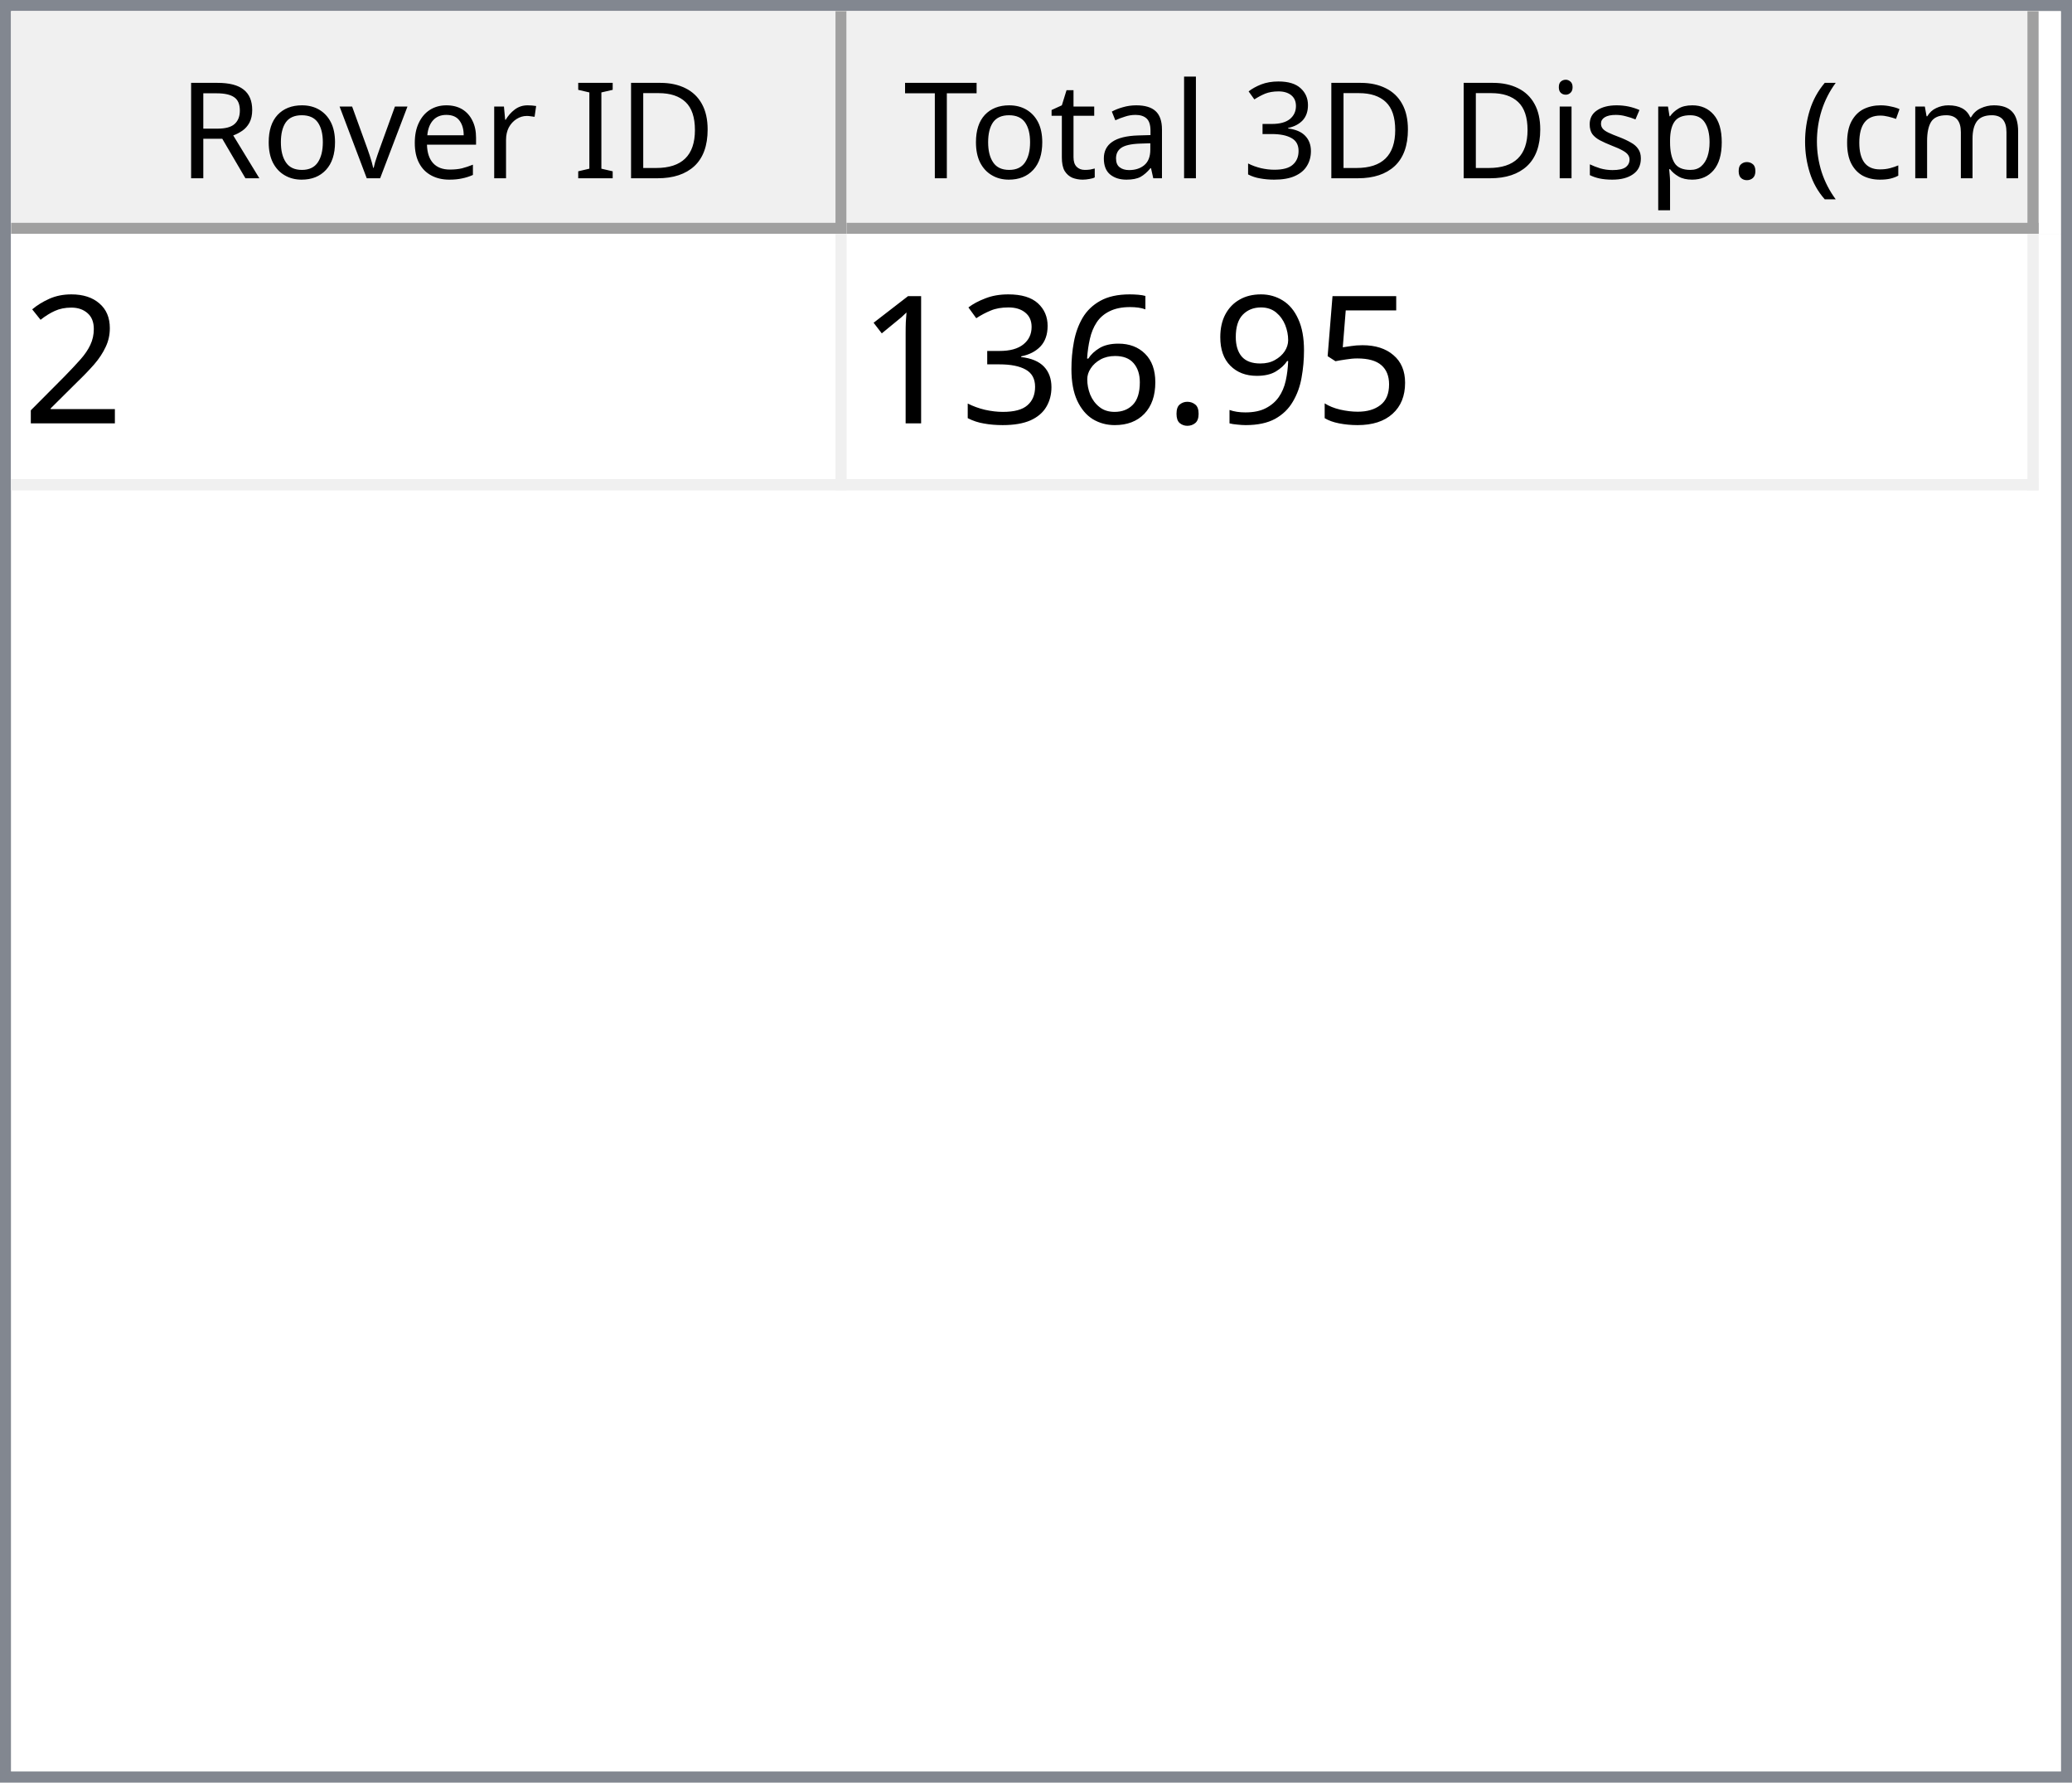
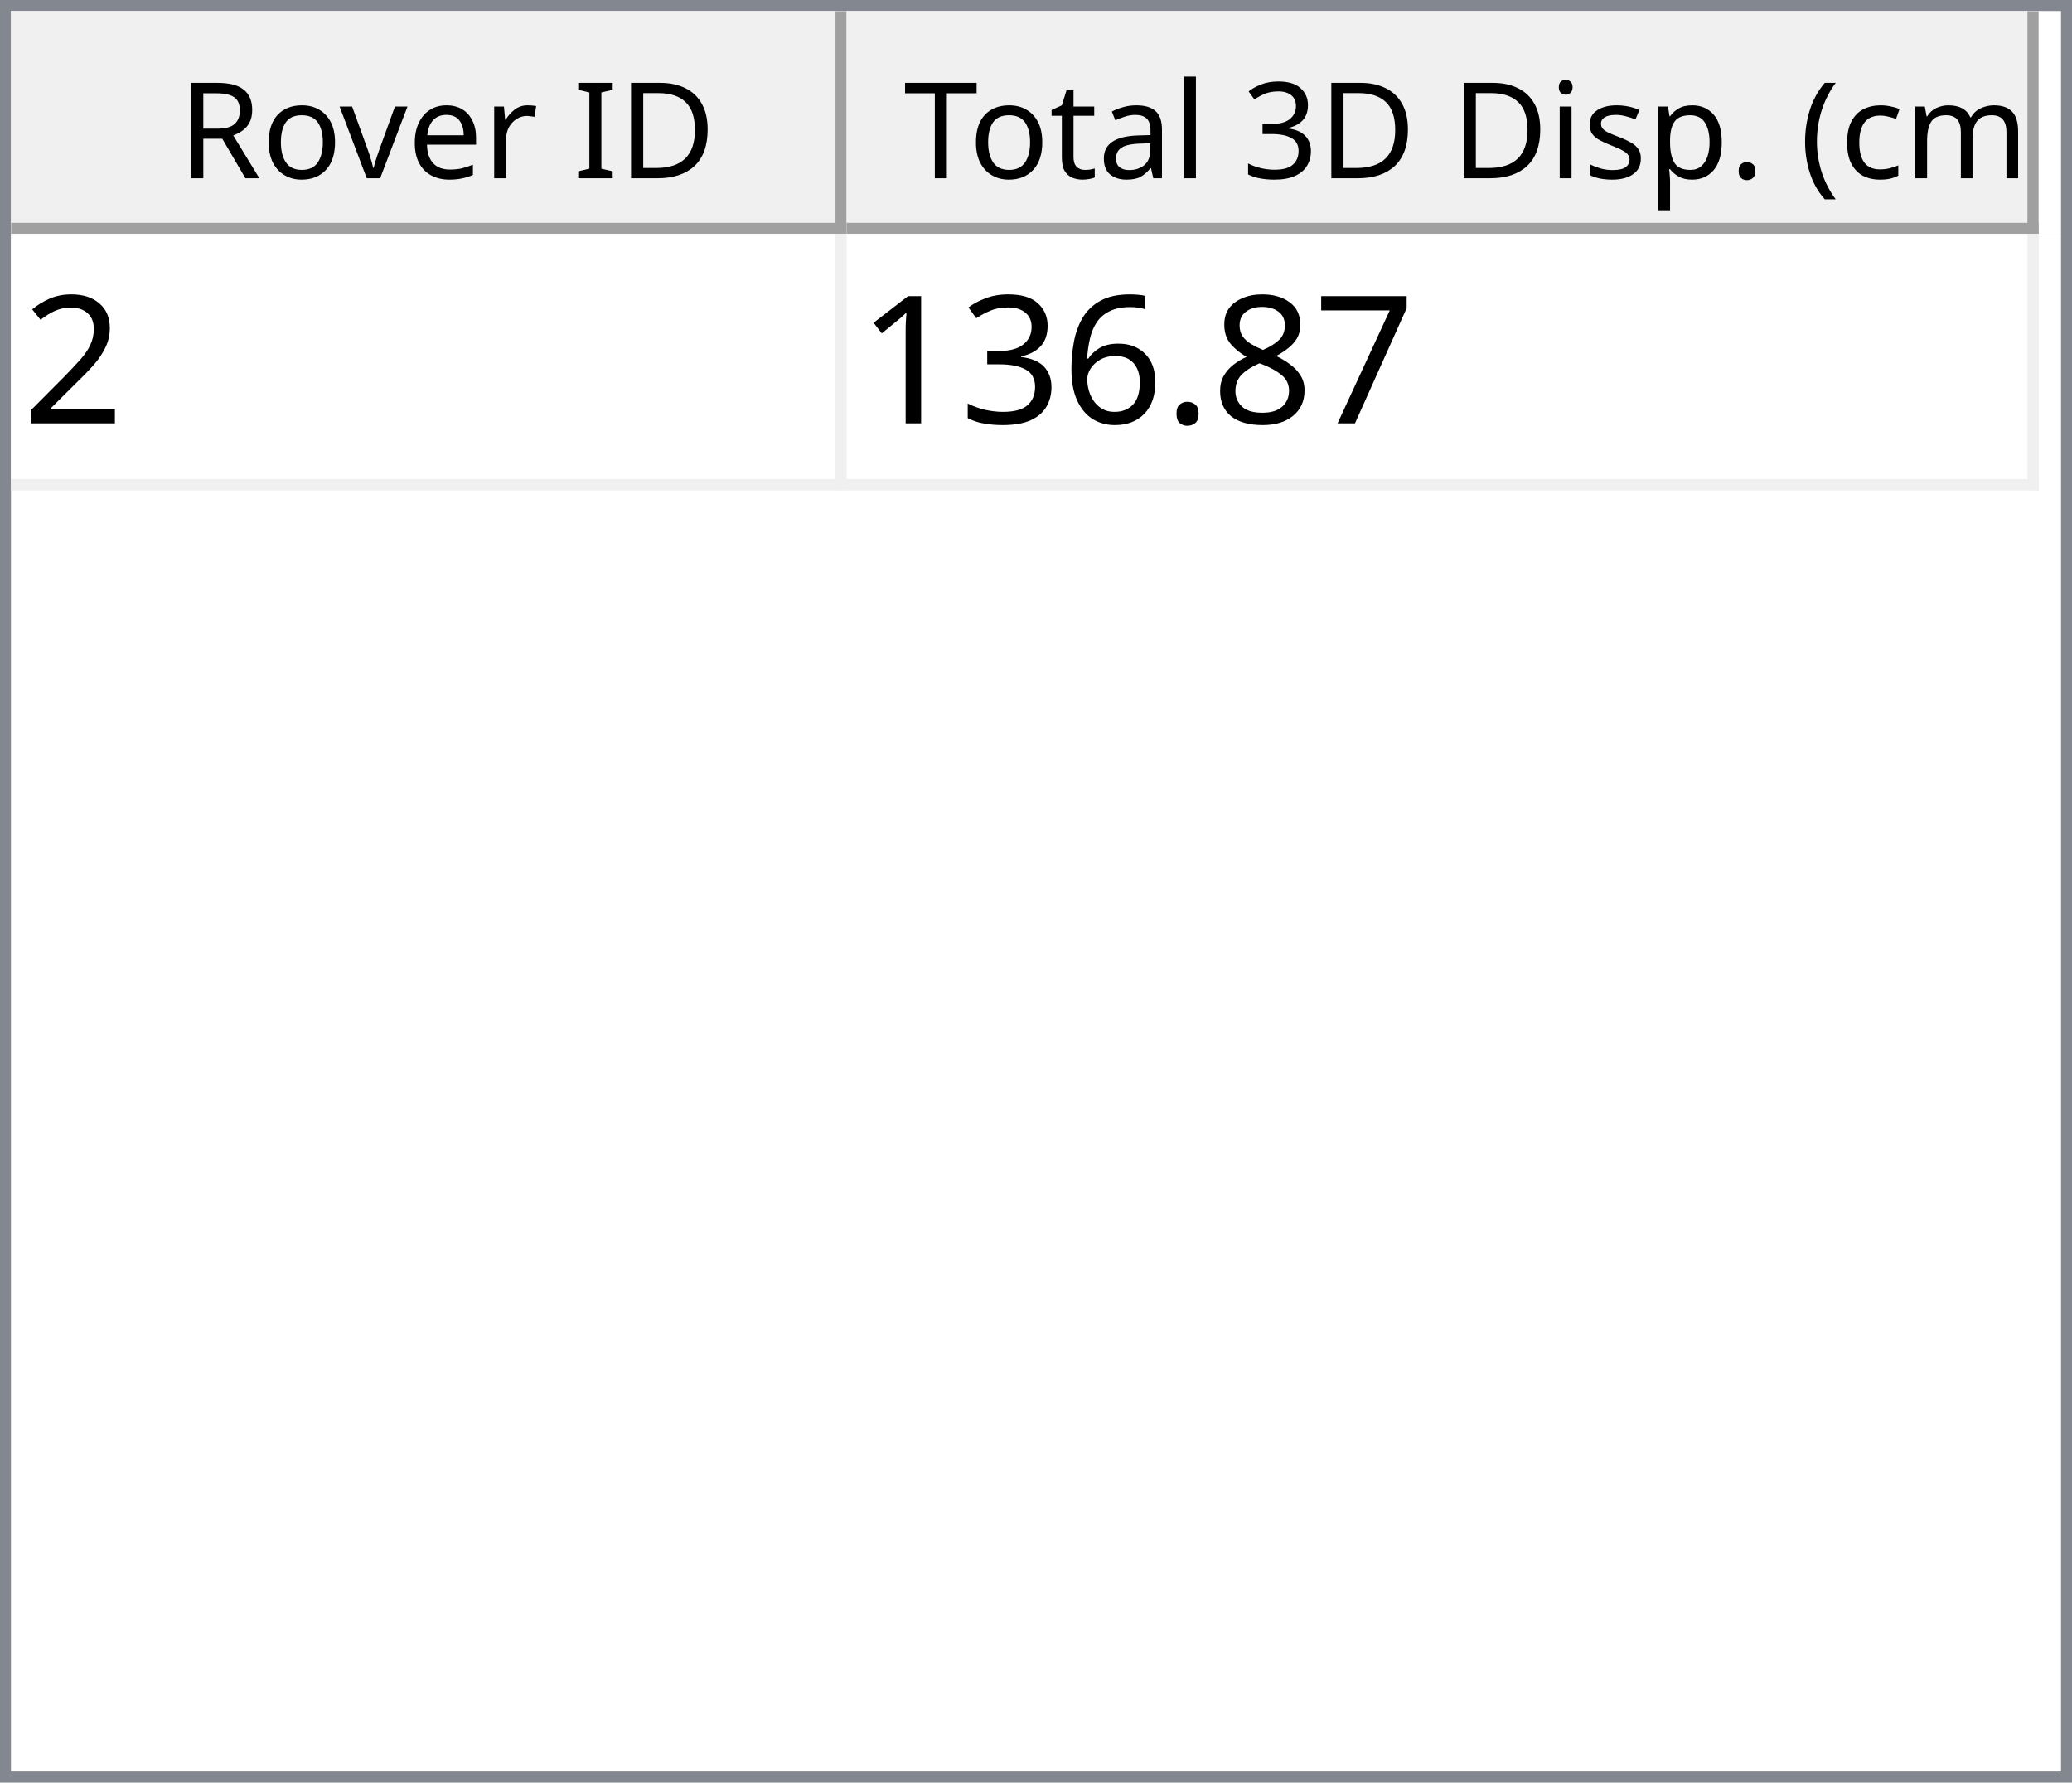
<svg xmlns="http://www.w3.org/2000/svg" style="fill-opacity:1; color-rendering:auto; color-interpolation:auto; text-rendering:auto; stroke:black; stroke-linecap:square; stroke-miterlimit:10; shape-rendering:auto; stroke-opacity:1; fill:black; stroke-dasharray:none; font-weight:normal; stroke-width:1; font-family:'Dialog'; font-style:normal; stroke-linejoin:miter; font-size:12px; stroke-dashoffset:0; image-rendering:auto;" width="186" height="160">
  <defs id="genericDefs" />
  <g>
    <defs id="defs1">
      <clipPath clipPathUnits="userSpaceOnUse" id="clipPath1">
        <path d="M0 0 L186 0 L186 160 L0 160 L0 0 Z" />
      </clipPath>
      <clipPath clipPathUnits="userSpaceOnUse" id="clipPath2">
        <path d="M0 0 L0 160 L186 160 L186 0 Z" />
      </clipPath>
      <clipPath clipPathUnits="userSpaceOnUse" id="clipPath3">
        <path d="M0 0 L0 20 L184 20 L184 0 Z" />
      </clipPath>
      <clipPath clipPathUnits="userSpaceOnUse" id="clipPath4">
        <path d="M0 0 L0 20 L75 20 L75 0 Z" />
      </clipPath>
      <clipPath clipPathUnits="userSpaceOnUse" id="clipPath5">
        <path d="M1 1 L1 19 L74 19 L74 1 Z" />
      </clipPath>
      <clipPath clipPathUnits="userSpaceOnUse" id="clipPath6">
        <path d="M0 0 L0 18 L73 18 L73 0 Z" />
      </clipPath>
      <clipPath clipPathUnits="userSpaceOnUse" id="clipPath7">
        <path d="M-0.5 -0.5 L-0.5 19.5 L74.5 19.5 L74.5 -0.5 Z" />
      </clipPath>
      <clipPath clipPathUnits="userSpaceOnUse" id="clipPath8">
        <path d="M0 0 L0 20 L107 20 L107 0 Z" />
      </clipPath>
      <clipPath clipPathUnits="userSpaceOnUse" id="clipPath9">
        <path d="M1 1 L1 19 L106 19 L106 1 Z" />
      </clipPath>
      <clipPath clipPathUnits="userSpaceOnUse" id="clipPath10">
        <path d="M0 0 L0 18 L105 18 L105 0 Z" />
      </clipPath>
      <clipPath clipPathUnits="userSpaceOnUse" id="clipPath11">
        <path d="M-0.5 -0.5 L-0.5 19.5 L106.5 19.5 L106.5 -0.5 Z" />
      </clipPath>
      <clipPath clipPathUnits="userSpaceOnUse" id="clipPath12">
        <path d="M0 0 L0 138 L184 138 L184 0 Z" />
      </clipPath>
      <clipPath clipPathUnits="userSpaceOnUse" id="clipPath13">
        <path d="M0 0 L0 23 L182 23 L182 0 Z" />
      </clipPath>
      <clipPath clipPathUnits="userSpaceOnUse" id="clipPath14">
        <path d="M-0.5 -0.5 L-0.5 22.5 L181.5 22.5 L181.5 -0.5 Z" />
      </clipPath>
      <clipPath clipPathUnits="userSpaceOnUse" id="clipPath15">
        <path d="M0 0 L0 22 L74 22 L74 0 Z" />
      </clipPath>
      <clipPath clipPathUnits="userSpaceOnUse" id="clipPath16">
        <path d="M0 0 L0 22 L106 22 L106 0 Z" />
      </clipPath>
      <font horiz-adv-x="64.551" id="font1">
        <font-face ascent="107.91" descent="25.098" units-per-em="100" style="font-style:normal; font-family:Segoe UI; font-weight:normal;" />
        <missing-glyph horiz-adv-x="64.551" d="M8.109 0 L8.109 68.266 L56.453 68.266 L56.453 0 L8.109 0 ZM15.328 7.234 L49.219 7.234 L49.219 61.031 L15.328 61.031 L15.328 7.234 Z" />
        <glyph unicode="D" horiz-adv-x="70.117" d="M9.188 0 L9.188 70.016 L28.516 70.016 Q65.531 70.016 65.531 35.891 Q65.531 19.672 55.25 9.836 Q44.969 0 27.734 0 L9.188 0 ZM17.391 62.594 L17.391 7.422 L27.828 7.422 Q41.609 7.422 49.273 14.797 Q56.938 22.172 56.938 35.688 Q56.938 62.594 28.328 62.594 L17.391 62.594 Z" />
        <glyph unicode="I" horiz-adv-x="26.611" d="M17.391 0 L9.188 0 L9.188 70.016 L17.391 70.016 L17.391 0 Z" />
        <glyph unicode=" " horiz-adv-x="27.393" d="" />
        <glyph unicode="r" horiz-adv-x="34.766" d="M34.188 41.891 Q32.078 43.5 28.125 43.5 Q23 43.5 19.555 38.672 Q16.109 33.844 16.109 25.484 L16.109 0 L8.109 0 L8.109 50 L16.109 50 L16.109 39.703 L16.312 39.703 Q18.016 44.969 21.531 47.922 Q25.047 50.875 29.391 50.875 Q32.516 50.875 34.188 50.203 L34.188 41.891 Z" />
        <glyph unicode="e" horiz-adv-x="52.295" d="M48.297 23 L12.984 23 Q13.188 14.656 17.484 10.109 Q21.781 5.562 29.297 5.562 Q37.75 5.562 44.828 11.141 L44.828 3.609 Q38.234 -1.172 27.391 -1.172 Q16.797 -1.172 10.742 5.641 Q4.688 12.453 4.688 24.812 Q4.688 36.469 11.305 43.82 Q17.922 51.172 27.734 51.172 Q37.547 51.172 42.922 44.828 Q48.297 38.484 48.297 27.203 L48.297 23 ZM40.094 29.781 Q40.047 36.719 36.75 40.578 Q33.453 44.438 27.594 44.438 Q21.922 44.438 17.969 40.383 Q14.016 36.328 13.094 29.781 L40.094 29.781 Z" />
        <glyph unicode="v" horiz-adv-x="47.9" d="M47.406 50 L27.484 0 L19.625 0 L0.688 50 L9.469 50 L22.172 13.672 Q23.578 9.672 23.922 6.688 L24.125 6.688 Q24.609 10.453 25.688 13.484 L38.969 50 L47.406 50 Z" />
        <glyph unicode="o" horiz-adv-x="58.594" d="M29 -1.172 Q17.922 -1.172 11.305 5.836 Q4.688 12.844 4.688 24.422 Q4.688 37.016 11.57 44.094 Q18.453 51.172 30.172 51.172 Q41.359 51.172 47.633 44.289 Q53.906 37.406 53.906 25.203 Q53.906 13.234 47.141 6.031 Q40.375 -1.172 29 -1.172 ZM29.594 44.438 Q21.875 44.438 17.383 39.188 Q12.891 33.938 12.891 24.703 Q12.891 15.828 17.43 10.695 Q21.969 5.562 29.594 5.562 Q37.359 5.562 41.531 10.594 Q45.703 15.625 45.703 24.906 Q45.703 34.281 41.531 39.359 Q37.359 44.438 29.594 44.438 Z" />
        <glyph unicode="R" horiz-adv-x="59.814" d="M59.375 0 L49.609 0 L37.891 19.625 Q36.281 22.359 34.766 24.289 Q33.25 26.219 31.664 27.438 Q30.078 28.656 28.25 29.219 Q26.422 29.781 24.125 29.781 L17.391 29.781 L17.391 0 L9.188 0 L9.188 70.016 L30.078 70.016 Q34.672 70.016 38.555 68.867 Q42.438 67.719 45.289 65.375 Q48.141 63.031 49.758 59.547 Q51.375 56.062 51.375 51.375 Q51.375 47.703 50.273 44.656 Q49.172 41.609 47.148 39.211 Q45.125 36.812 42.266 35.133 Q39.406 33.453 35.844 32.516 L35.844 32.328 Q37.594 31.547 38.891 30.547 Q40.188 29.547 41.359 28.18 Q42.531 26.812 43.68 25.078 Q44.828 23.344 46.234 21.047 L59.375 0 ZM17.391 62.594 L17.391 37.203 L28.516 37.203 Q31.594 37.203 34.203 38.133 Q36.812 39.062 38.719 40.797 Q40.625 42.531 41.703 45.047 Q42.781 47.562 42.781 50.688 Q42.781 56.297 39.141 59.445 Q35.5 62.594 28.609 62.594 L17.391 62.594 Z" />
        <glyph unicode=")" horiz-adv-x="30.176" d="M8.297 -15.922 L1.172 -15.922 Q16.406 2.344 16.406 26.812 Q16.406 51.469 1.078 70.016 L8.297 70.016 Q23.531 52.156 23.531 26.703 Q23.531 1.375 8.297 -15.922 Z" />
        <glyph unicode="m" horiz-adv-x="86.133" d="M79.109 0 L71.094 0 L71.094 28.719 Q71.094 37.016 68.531 40.727 Q65.969 44.438 59.906 44.438 Q54.781 44.438 51.195 39.75 Q47.609 35.062 47.609 28.516 L47.609 0 L39.594 0 L39.594 29.688 Q39.594 44.438 28.219 44.438 Q22.953 44.438 19.531 40.016 Q16.109 35.594 16.109 28.516 L16.109 0 L8.109 0 L8.109 50 L16.109 50 L16.109 42.094 L16.312 42.094 Q21.625 51.172 31.844 51.172 Q36.969 51.172 40.773 48.312 Q44.578 45.453 46 40.828 Q51.562 51.172 62.594 51.172 Q79.109 51.172 79.109 30.812 L79.109 0 Z" />
        <glyph unicode="c" horiz-adv-x="46.191" d="M42.188 2.297 Q36.422 -1.172 28.516 -1.172 Q17.828 -1.172 11.258 5.789 Q4.688 12.75 4.688 23.828 Q4.688 36.188 11.766 43.68 Q18.844 51.172 30.672 51.172 Q37.25 51.172 42.281 48.734 L42.281 40.531 Q36.719 44.438 30.375 44.438 Q22.703 44.438 17.797 38.945 Q12.891 33.453 12.891 24.516 Q12.891 15.719 17.508 10.641 Q22.125 5.562 29.891 5.562 Q36.422 5.562 42.188 9.906 L42.188 2.297 Z" />
        <glyph unicode="(" horiz-adv-x="30.176" d="M29.109 -15.922 L21.969 -15.922 Q6.844 1.375 6.844 26.703 Q6.844 52.156 21.969 70.016 L29.203 70.016 Q13.875 51.469 13.875 26.812 Q13.875 2.344 29.109 -15.922 Z" />
        <glyph unicode="." horiz-adv-x="21.68" d="M10.891 -1.078 Q8.641 -1.078 7.055 0.539 Q5.469 2.156 5.469 4.391 Q5.469 6.641 7.055 8.273 Q8.641 9.906 10.891 9.906 Q13.188 9.906 14.797 8.273 Q16.406 6.641 16.406 4.391 Q16.406 2.156 14.797 0.539 Q13.188 -1.078 10.891 -1.078 Z" />
        <glyph unicode="p" horiz-adv-x="58.789" d="M16.312 7.234 L16.109 7.234 L16.109 -23 L8.109 -23 L8.109 50 L16.109 50 L16.109 41.219 L16.312 41.219 Q22.219 51.172 33.594 51.172 Q43.266 51.172 48.688 44.461 Q54.109 37.75 54.109 26.469 Q54.109 13.922 48 6.375 Q41.891 -1.172 31.297 -1.172 Q21.578 -1.172 16.312 7.234 ZM16.109 27.391 L16.109 20.406 Q16.109 14.203 20.141 9.883 Q24.172 5.562 30.375 5.562 Q37.641 5.562 41.773 11.133 Q45.906 16.703 45.906 26.609 Q45.906 34.969 42.047 39.703 Q38.188 44.438 31.594 44.438 Q24.609 44.438 20.359 39.578 Q16.109 34.719 16.109 27.391 Z" />
        <glyph unicode="s" horiz-adv-x="42.432" d="M5.078 1.812 L5.078 10.406 Q11.625 5.562 19.484 5.562 Q30.031 5.562 30.031 12.594 Q30.031 14.594 29.125 15.992 Q28.219 17.391 26.68 18.461 Q25.141 19.531 23.07 20.383 Q21 21.234 18.609 22.172 Q15.281 23.484 12.766 24.828 Q10.25 26.172 8.57 27.859 Q6.891 29.547 6.031 31.695 Q5.172 33.844 5.172 36.719 Q5.172 40.234 6.789 42.945 Q8.406 45.656 11.086 47.484 Q13.766 49.312 17.211 50.242 Q20.656 51.172 24.312 51.172 Q30.812 51.172 35.938 48.922 L35.938 40.828 Q30.422 44.438 23.25 44.438 Q21 44.438 19.195 43.922 Q17.391 43.406 16.094 42.477 Q14.797 41.547 14.086 40.258 Q13.375 38.969 13.375 37.406 Q13.375 35.453 14.086 34.133 Q14.797 32.812 16.164 31.789 Q17.531 30.766 19.484 29.938 Q21.438 29.109 23.922 28.125 Q27.25 26.859 29.883 25.516 Q32.516 24.172 34.375 22.484 Q36.234 20.797 37.234 18.602 Q38.234 16.406 38.234 13.375 Q38.234 9.672 36.602 6.938 Q34.969 4.203 32.234 2.398 Q29.5 0.594 25.93 -0.289 Q22.359 -1.172 18.453 -1.172 Q10.75 -1.172 5.078 1.812 Z" />
        <glyph unicode="i" horiz-adv-x="24.219" d="M12.203 62.703 Q10.062 62.703 8.547 64.164 Q7.031 65.625 7.031 67.875 Q7.031 70.125 8.547 71.609 Q10.062 73.094 12.203 73.094 Q14.406 73.094 15.945 71.609 Q17.484 70.125 17.484 67.875 Q17.484 65.719 15.945 64.211 Q14.406 62.703 12.203 62.703 ZM16.109 0 L8.109 0 L8.109 50 L16.109 50 L16.109 0 Z" />
        <glyph unicode="3" horiz-adv-x="53.906" d="M46.531 19.828 Q46.531 15.094 44.75 11.211 Q42.969 7.328 39.719 4.57 Q36.469 1.812 31.93 0.297 Q27.391 -1.219 21.922 -1.219 Q11.922 -1.219 6 2.594 L6 11.188 Q13.094 5.609 22.219 5.609 Q25.875 5.609 28.828 6.539 Q31.781 7.469 33.906 9.227 Q36.031 10.984 37.18 13.477 Q38.328 15.969 38.328 19.094 Q38.328 32.812 18.797 32.812 L12.984 32.812 L12.984 39.594 L18.5 39.594 Q35.797 39.594 35.797 52.484 Q35.797 64.406 22.609 64.406 Q15.188 64.406 8.688 59.422 L8.688 67.188 Q15.375 71.188 24.609 71.188 Q29 71.188 32.57 69.969 Q36.141 68.75 38.68 66.555 Q41.219 64.359 42.609 61.281 Q44 58.203 44 54.5 Q44 40.672 30.031 36.719 L30.031 36.531 Q33.594 36.141 36.625 34.797 Q39.656 33.453 41.852 31.305 Q44.047 29.156 45.289 26.25 Q46.531 23.344 46.531 19.828 Z" />
        <glyph unicode="l" horiz-adv-x="24.219" d="M16.109 0 L8.109 0 L8.109 74.031 L16.109 74.031 L16.109 0 Z" />
        <glyph unicode="a" horiz-adv-x="50.879" d="M43.891 0 L35.891 0 L35.891 7.812 L35.688 7.812 Q30.469 -1.172 20.312 -1.172 Q12.844 -1.172 8.617 2.781 Q4.391 6.734 4.391 13.281 Q4.391 27.297 20.906 29.594 L35.891 31.688 Q35.891 44.438 25.594 44.438 Q16.547 44.438 9.281 38.281 L9.281 46.484 Q16.656 51.172 26.266 51.172 Q43.891 51.172 43.891 32.516 L43.891 0 ZM35.891 25.297 L23.828 23.641 Q18.266 22.859 15.43 20.875 Q12.594 18.891 12.594 13.875 Q12.594 10.203 15.211 7.883 Q17.828 5.562 22.172 5.562 Q28.125 5.562 32.008 9.742 Q35.891 13.922 35.891 20.312 L35.891 25.297 Z" />
        <glyph unicode="t" horiz-adv-x="33.887" d="M31.297 0.484 Q28.469 -1.078 23.828 -1.078 Q10.688 -1.078 10.688 13.578 L10.688 43.172 L2.094 43.172 L2.094 50 L10.688 50 L10.688 62.203 L18.703 64.797 L18.703 50 L31.297 50 L31.297 43.172 L18.703 43.172 L18.703 14.984 Q18.703 9.969 20.414 7.82 Q22.125 5.672 26.078 5.672 Q29.109 5.672 31.297 7.328 L31.297 0.484 Z" />
        <glyph unicode="T" horiz-adv-x="52.393" d="M50.594 62.594 L30.375 62.594 L30.375 0 L22.172 0 L22.172 62.594 L2 62.594 L2 70.016 L50.594 70.016 L50.594 62.594 Z" />
      </font>
      <font horiz-adv-x="75.0" id="font2">
        <font-face ascent="100.537" descent="21.973" units-per-em="100" style="font-style:normal; font-family:sans-serif; font-weight:normal;" />
        <missing-glyph horiz-adv-x="75.0" d="M12.5 0 L12.5 62.5 L62.5 62.5 L62.5 0 L12.5 0 ZM14.062 1.562 L60.938 1.562 L60.938 60.938 L14.062 60.938 L14.062 1.562 Z" />
        <glyph unicode="2" horiz-adv-x="55.615" d="M50.344 8.453 L50.344 0 L3.031 0 Q2.938 3.172 4.047 6.109 Q5.859 10.938 9.836 15.625 Q13.812 20.312 21.344 26.469 Q33.016 36.031 37.117 41.625 Q41.219 47.219 41.219 52.203 Q41.219 57.422 37.477 61.008 Q33.734 64.594 27.734 64.594 Q21.391 64.594 17.578 60.789 Q13.766 56.984 13.719 50.25 L4.688 51.172 Q5.609 61.281 11.664 66.578 Q17.719 71.875 27.938 71.875 Q38.234 71.875 44.242 66.164 Q50.25 60.453 50.25 52 Q50.25 47.703 48.492 43.555 Q46.734 39.406 42.656 34.812 Q38.578 30.219 29.109 22.219 Q21.188 15.578 18.945 13.211 Q16.703 10.844 15.234 8.453 L50.344 8.453 Z" />
-         <glyph unicode="5" horiz-adv-x="55.615" d="M4.156 18.75 L13.375 19.531 Q14.406 12.797 18.141 9.398 Q21.875 6 27.156 6 Q33.5 6 37.891 10.789 Q42.281 15.578 42.281 23.484 Q42.281 31 38.062 35.352 Q33.844 39.703 27 39.703 Q22.75 39.703 19.336 37.773 Q15.922 35.844 13.969 32.766 L5.719 33.844 L12.641 70.609 L48.25 70.609 L48.25 62.203 L19.672 62.203 L15.828 42.969 Q22.266 47.469 29.344 47.469 Q38.719 47.469 45.164 40.969 Q51.609 34.469 51.609 24.266 Q51.609 14.547 45.953 7.469 Q39.062 -1.219 27.156 -1.219 Q17.391 -1.219 11.211 4.25 Q5.031 9.719 4.156 18.75 Z" />
-         <glyph unicode="9" horiz-adv-x="55.615" d="M5.469 16.547 L13.922 17.328 Q14.984 11.375 18.016 8.688 Q21.047 6 25.781 6 Q29.828 6 32.883 7.859 Q35.938 9.719 37.891 12.82 Q39.844 15.922 41.164 21.195 Q42.484 26.469 42.484 31.938 Q42.484 32.516 42.438 33.688 Q39.797 29.5 35.234 26.883 Q30.672 24.266 25.344 24.266 Q16.453 24.266 10.305 30.711 Q4.156 37.156 4.156 47.703 Q4.156 58.594 10.578 65.234 Q17 71.875 26.656 71.875 Q33.641 71.875 39.43 68.117 Q45.219 64.359 48.219 57.398 Q51.219 50.438 51.219 37.25 Q51.219 23.531 48.242 15.406 Q45.266 7.281 39.383 3.031 Q33.5 -1.219 25.594 -1.219 Q17.188 -1.219 11.867 3.445 Q6.547 8.109 5.469 16.547 ZM41.453 48.141 Q41.453 55.719 37.43 60.156 Q33.406 64.594 27.734 64.594 Q21.875 64.594 17.531 59.812 Q13.188 55.031 13.188 47.406 Q13.188 40.578 17.312 36.305 Q21.438 32.031 27.484 32.031 Q33.594 32.031 37.523 36.305 Q41.453 40.578 41.453 48.141 Z" />
+         <glyph unicode="7" horiz-adv-x="55.615" d="M4.734 62.203 L4.734 70.656 L51.078 70.656 L51.078 63.812 Q44.234 56.547 37.523 44.484 Q30.812 32.422 27.156 19.672 Q24.516 10.688 23.781 0 L14.75 0 Q14.891 8.453 18.062 20.414 Q21.234 32.375 27.172 43.484 Q33.109 54.594 39.797 62.203 L4.734 62.203 Z" />
+         <glyph unicode="8" horiz-adv-x="55.615" d="M17.672 38.812 Q12.203 40.828 9.57 44.539 Q6.938 48.25 6.938 53.422 Q6.938 61.234 12.555 66.555 Q18.172 71.875 27.484 71.875 Q36.859 71.875 42.578 66.43 Q48.297 60.984 48.297 53.172 Q48.297 48.188 45.68 44.508 Q43.062 40.828 37.75 38.812 Q44.344 36.672 47.781 31.883 Q51.219 27.094 51.219 20.453 Q51.219 11.281 44.727 5.031 Q38.234 -1.219 27.641 -1.219 Q17.047 -1.219 10.547 5.055 Q4.047 11.328 4.047 20.703 Q4.047 27.688 7.594 32.398 Q11.141 37.109 17.672 38.812 ZM15.922 53.719 Q15.922 48.641 19.195 45.414 Q22.469 42.188 27.688 42.188 Q32.766 42.188 36.016 45.383 Q39.266 48.578 39.266 53.219 Q39.266 58.062 35.914 61.359 Q32.562 64.656 27.594 64.656 Q22.562 64.656 19.242 61.43 Q15.922 58.203 15.922 53.719 ZM13.094 20.656 Q13.094 16.891 14.875 13.375 Q16.656 9.859 20.172 7.93 Q23.688 6 27.734 6 Q34.031 6 38.133 10.055 Q42.234 14.109 42.234 20.359 Q42.234 26.703 38.016 30.859 Q33.797 35.016 27.438 35.016 Q21.234 35.016 17.164 30.914 Q13.094 26.812 13.094 20.656 Z" />
        <glyph unicode="." horiz-adv-x="27.783" d="M9.078 0 L9.078 10.016 L19.094 10.016 L19.094 0 L9.078 0 Z" />
        <glyph unicode="6" horiz-adv-x="55.615" d="M49.75 54.047 L41.016 53.375 Q39.844 58.547 37.703 60.891 Q34.125 64.656 28.906 64.656 Q24.703 64.656 21.531 62.312 Q17.391 59.281 14.992 53.469 Q12.594 47.656 12.5 36.922 Q15.672 41.75 20.266 44.094 Q24.859 46.438 29.891 46.438 Q38.672 46.438 44.852 39.969 Q51.031 33.5 51.031 23.25 Q51.031 16.5 48.125 10.719 Q45.219 4.938 40.141 1.859 Q35.062 -1.219 28.609 -1.219 Q17.625 -1.219 10.695 6.859 Q3.766 14.938 3.766 33.5 Q3.766 54.25 11.422 63.672 Q18.109 71.875 29.438 71.875 Q37.891 71.875 43.289 67.141 Q48.688 62.406 49.75 54.047 ZM13.875 23.188 Q13.875 18.656 15.797 14.508 Q17.719 10.359 21.188 8.18 Q24.656 6 28.469 6 Q34.031 6 38.039 10.492 Q42.047 14.984 42.047 22.703 Q42.047 30.125 38.086 34.398 Q34.125 38.672 28.125 38.672 Q22.172 38.672 18.023 34.398 Q13.875 30.125 13.875 23.188 Z" />
        <glyph unicode="3" horiz-adv-x="55.615" d="M4.203 18.891 L12.984 20.062 Q14.5 12.594 18.141 9.297 Q21.781 6 27 6 Q33.203 6 37.477 10.297 Q41.75 14.594 41.75 20.953 Q41.75 27 37.797 30.93 Q33.844 34.859 27.734 34.859 Q25.25 34.859 21.531 33.891 L22.516 41.609 Q23.391 41.5 23.922 41.5 Q29.547 41.5 34.039 44.43 Q38.531 47.359 38.531 53.469 Q38.531 58.297 35.258 61.477 Q31.984 64.656 26.812 64.656 Q21.688 64.656 18.266 61.43 Q14.844 58.203 13.875 51.766 L5.078 53.328 Q6.688 62.156 12.398 67.016 Q18.109 71.875 26.609 71.875 Q32.469 71.875 37.398 69.359 Q42.328 66.844 44.945 62.5 Q47.562 58.156 47.562 53.266 Q47.562 48.641 45.07 44.828 Q42.578 41.016 37.703 38.766 Q44.047 37.312 47.562 32.695 Q51.078 28.078 51.078 21.141 Q51.078 11.766 44.242 5.25 Q37.406 -1.266 26.953 -1.266 Q17.531 -1.266 11.305 4.352 Q5.078 9.969 4.203 18.891 Z" />
        <glyph unicode="1" horiz-adv-x="55.615" d="M37.25 0 L28.469 0 L28.469 56 Q25.297 52.984 20.141 49.953 Q14.984 46.922 10.891 45.406 L10.891 53.906 Q18.266 57.375 23.781 62.305 Q29.297 67.234 31.594 71.875 L37.25 71.875 L37.25 0 Z" />
      </font>
    </defs>
    <g style="fill:white; stroke:white;">
      <rect x="0" y="0" width="186" style="clip-path:url(#clipPath1); stroke:none;" height="160" />
    </g>
    <g style="fill:white; text-rendering:optimizeSpeed; color-rendering:optimizeSpeed; image-rendering:optimizeSpeed; shape-rendering:crispEdges; stroke:white; color-interpolation:sRGB;">
      <rect x="0" width="186" height="160" y="0" style="stroke:none;" />
      <path style="stroke:none;" d="M0 160 L186 160 L186 0 L0 0 Z" />
    </g>
    <g style="fill:rgb(240,240,240); font-family:'Segoe UI'; stroke:rgb(240,240,240);">
      <rect x="0" y="0" width="186" style="clip-path:url(#clipPath2); stroke:none;" height="160" />
    </g>
    <g style="fill:rgb(130,135,144); font-family:'Segoe UI'; stroke:rgb(130,135,144);">
      <path d="M0 0 L186 0 L186 160 L0 160 L0 0 ZM1 1 L185 1 L185 159 L1 159 L1 1 Z" style="fill-rule:evenodd; clip-path:url(#clipPath2); stroke:none;" />
    </g>
    <g style="fill:white; font-family:'Segoe UI'; stroke:white;" transform="translate(1,1)">
      <rect x="0" y="0" width="184" style="clip-path:url(#clipPath3); stroke:none;" height="20" />
    </g>
    <g style="fill:rgb(240,240,240); font-family:'Segoe UI'; stroke:rgb(240,240,240);" transform="translate(1,1)">
      <rect x="0" y="0" width="75" style="clip-path:url(#clipPath4); stroke:none;" height="20" />
    </g>
    <g style="font-family:'Segoe UI';" transform="translate(2,2)">
      <text x="14" xml:space="preserve" y="14" style="clip-path:url(#clipPath6); stroke:none;">Rover ID</text>
    </g>
    <g style="fill:rgb(160,160,160); font-family:'Segoe UI'; stroke:rgb(160,160,160); stroke-linejoin:bevel;" transform="translate(1.5,1.5)">
      <line x1="74" x2="74" y1="0" style="fill:none; clip-path:url(#clipPath7);" y2="19" />
    </g>
    <g style="fill:rgb(160,160,160); font-family:'Segoe UI'; stroke:rgb(160,160,160); stroke-linejoin:bevel;" transform="matrix(1,0,0,1,1,1) translate(0.5,0.5)">
      <line x1="0" x2="74" y1="19" style="fill:none; clip-path:url(#clipPath7);" y2="19" />
    </g>
    <g style="fill:rgb(240,240,240); font-family:'Segoe UI'; stroke:rgb(240,240,240);" transform="translate(76,1)">
      <rect x="0" y="0" width="107" style="clip-path:url(#clipPath8); stroke:none;" height="20" />
    </g>
    <g style="font-family:'Segoe UI';" transform="translate(77,2)">
      <text x="1" xml:space="preserve" y="14" style="clip-path:url(#clipPath10); stroke:none;"> Total 3D Disp. (cm)</text>
    </g>
    <g style="fill:rgb(160,160,160); font-family:'Segoe UI'; stroke:rgb(160,160,160); stroke-linejoin:bevel;" transform="translate(76.5,1.5)">
      <line x1="106" x2="106" y1="0" style="fill:none; clip-path:url(#clipPath11);" y2="19" />
    </g>
    <g style="fill:rgb(160,160,160); font-family:'Segoe UI'; stroke:rgb(160,160,160); stroke-linejoin:bevel;" transform="matrix(1,0,0,1,76,1) translate(0.5,0.5)">
      <line x1="0" x2="106" y1="19" style="fill:none; clip-path:url(#clipPath11);" y2="19" />
    </g>
    <g style="fill:white; font-family:'Segoe UI'; stroke:white;" transform="translate(1,21)">
      <rect x="0" y="0" width="184" style="clip-path:url(#clipPath12); stroke:none;" height="138" />
    </g>
    <g style="fill:rgb(240,240,240); font-size:16px; font-family:sans-serif; stroke:rgb(240,240,240);" transform="translate(1,21)">
      <rect x="0" y="0" width="182" style="clip-path:url(#clipPath13); stroke:none;" height="23" />
      <line transform="translate(0.5,0.5)" x1="0" x2="181" y1="22" style="clip-path:url(#clipPath14); fill:none; stroke-linejoin:bevel;" y2="22" />
    </g>
    <g transform="matrix(1,0,0,1,1,21) translate(0.5,0.5)" style="fill:rgb(240,240,240); font-size:16px; font-family:sans-serif; stroke:rgb(240,240,240); stroke-linejoin:bevel;">
      <line x1="74" x2="74" y1="0" style="fill:none; clip-path:url(#clipPath14);" y2="22" />
    </g>
    <g transform="matrix(1,0,0,1,1,21) translate(0.5,0.5)" style="fill:rgb(240,240,240); font-size:16px; font-family:sans-serif; stroke:rgb(240,240,240); stroke-linejoin:bevel;">
      <line x1="181" x2="181" y1="0" style="fill:none; clip-path:url(#clipPath14);" y2="22" />
    </g>
    <g style="fill:white; font-size:16px; font-family:sans-serif; stroke:white;" transform="matrix(1,0,0,1,1,21)">
      <rect x="0" y="0" width="74" style="clip-path:url(#clipPath15); stroke:none;" height="22" />
      <text x="1" y="17" style="fill:black; clip-path:url(#clipPath15); stroke:none;" xml:space="preserve">2</text>
    </g>
    <g style="fill:white; font-size:16px; font-family:sans-serif; stroke:white;" transform="matrix(1,0,0,1,1,21) translate(75,0)">
      <rect x="0" y="0" width="106" style="clip-path:url(#clipPath16); stroke:none;" height="22" />
-       <text x="1" y="17" style="fill:black; clip-path:url(#clipPath16); stroke:none;" xml:space="preserve">136.95</text>
+       <text x="1" y="17" style="fill:black; clip-path:url(#clipPath16); stroke:none;" xml:space="preserve">136.87</text>
    </g>
  </g>
</svg>
